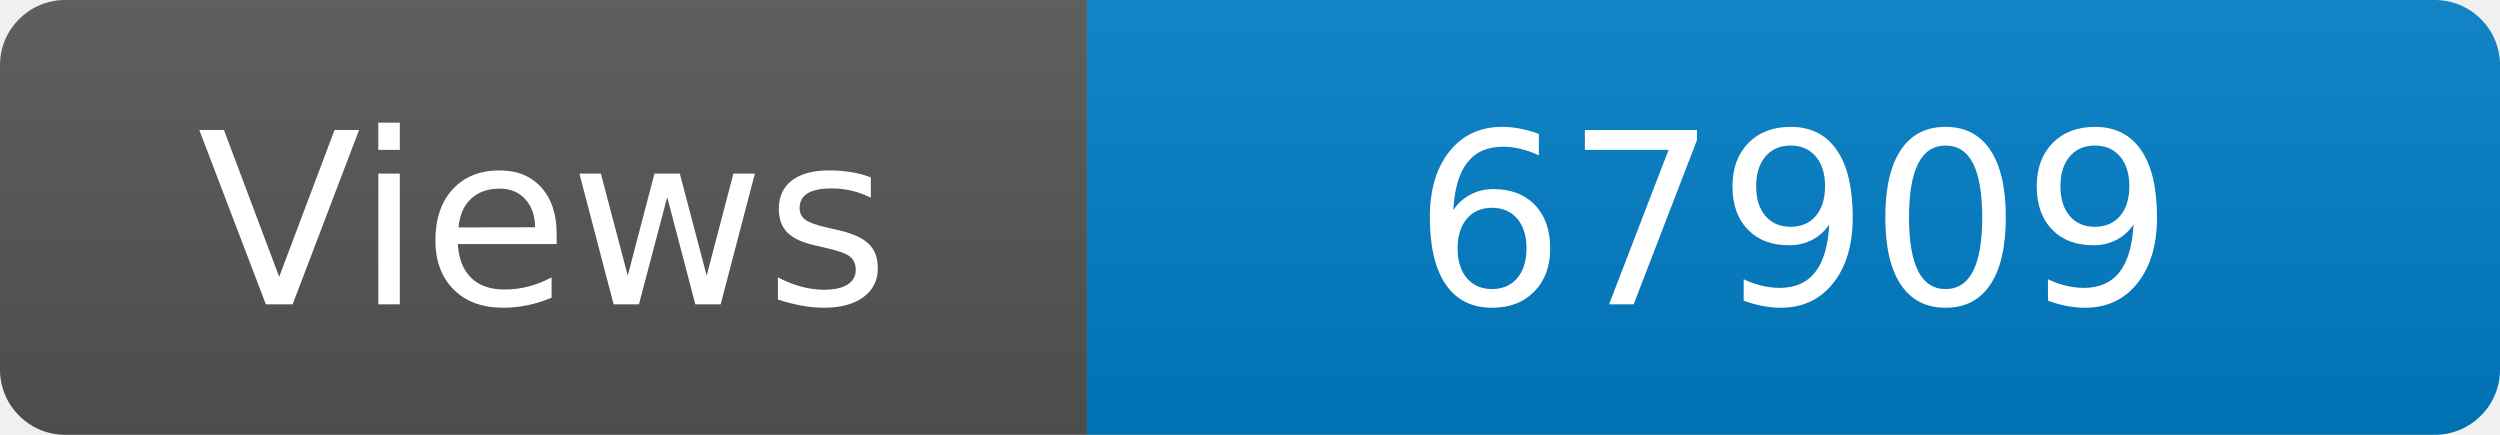
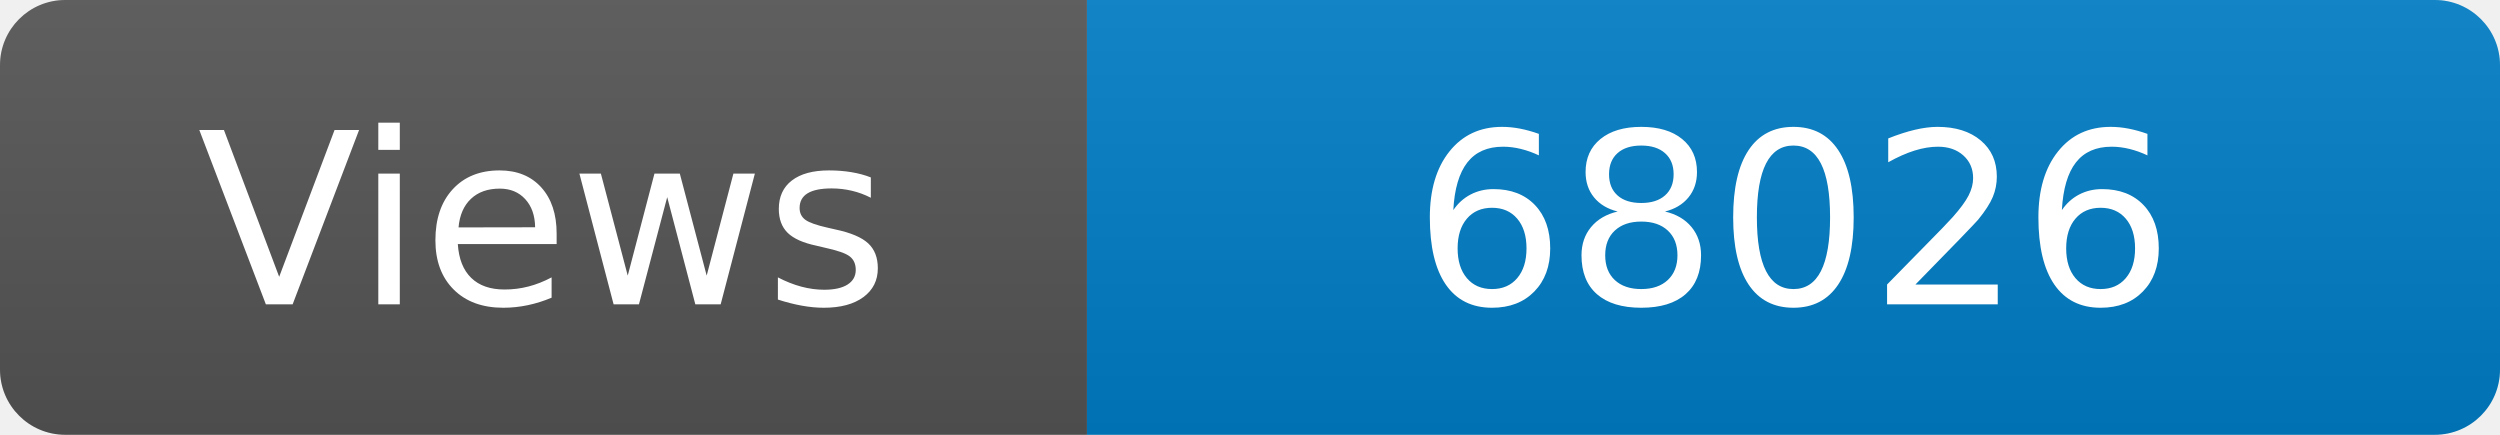
<svg xmlns="http://www.w3.org/2000/svg" width="115" height="20" role="img" aria-label="Maintained?: yes">
  <linearGradient id="s" x2="0" y2="100%">
    <stop offset="0" stop-color="#bbb" stop-opacity=".1" />
    <stop offset="1" stop-opacity=".1" />
  </linearGradient>
  <clipPath id="r">
    <rect width="115" height="20" rx="3" fill="#fff" />
  </clipPath>
  <g clip-path="url(#r)">
    <rect width="50" height="20" fill="#555" />
    <rect x="50" width="160" height="20" fill="#007ec6" />
    <rect width="115" height="20" fill="url(#s)" />
  </g>
  <g fill="#fff" text-anchor="middle" font-family="Verdana,Geneva,DejaVu Sans,sans-serif" font-size="110">
    <text x="250" y="140" transform="scale(.1)" fill="#fff">Views</text>
-     <text x="825" y="140" transform="scale(.1)" fill="#fff">67909</text>
+     <text x="825" y="140" transform="scale(.1)" fill="#fff">68026</text>
  </g>
</svg>
